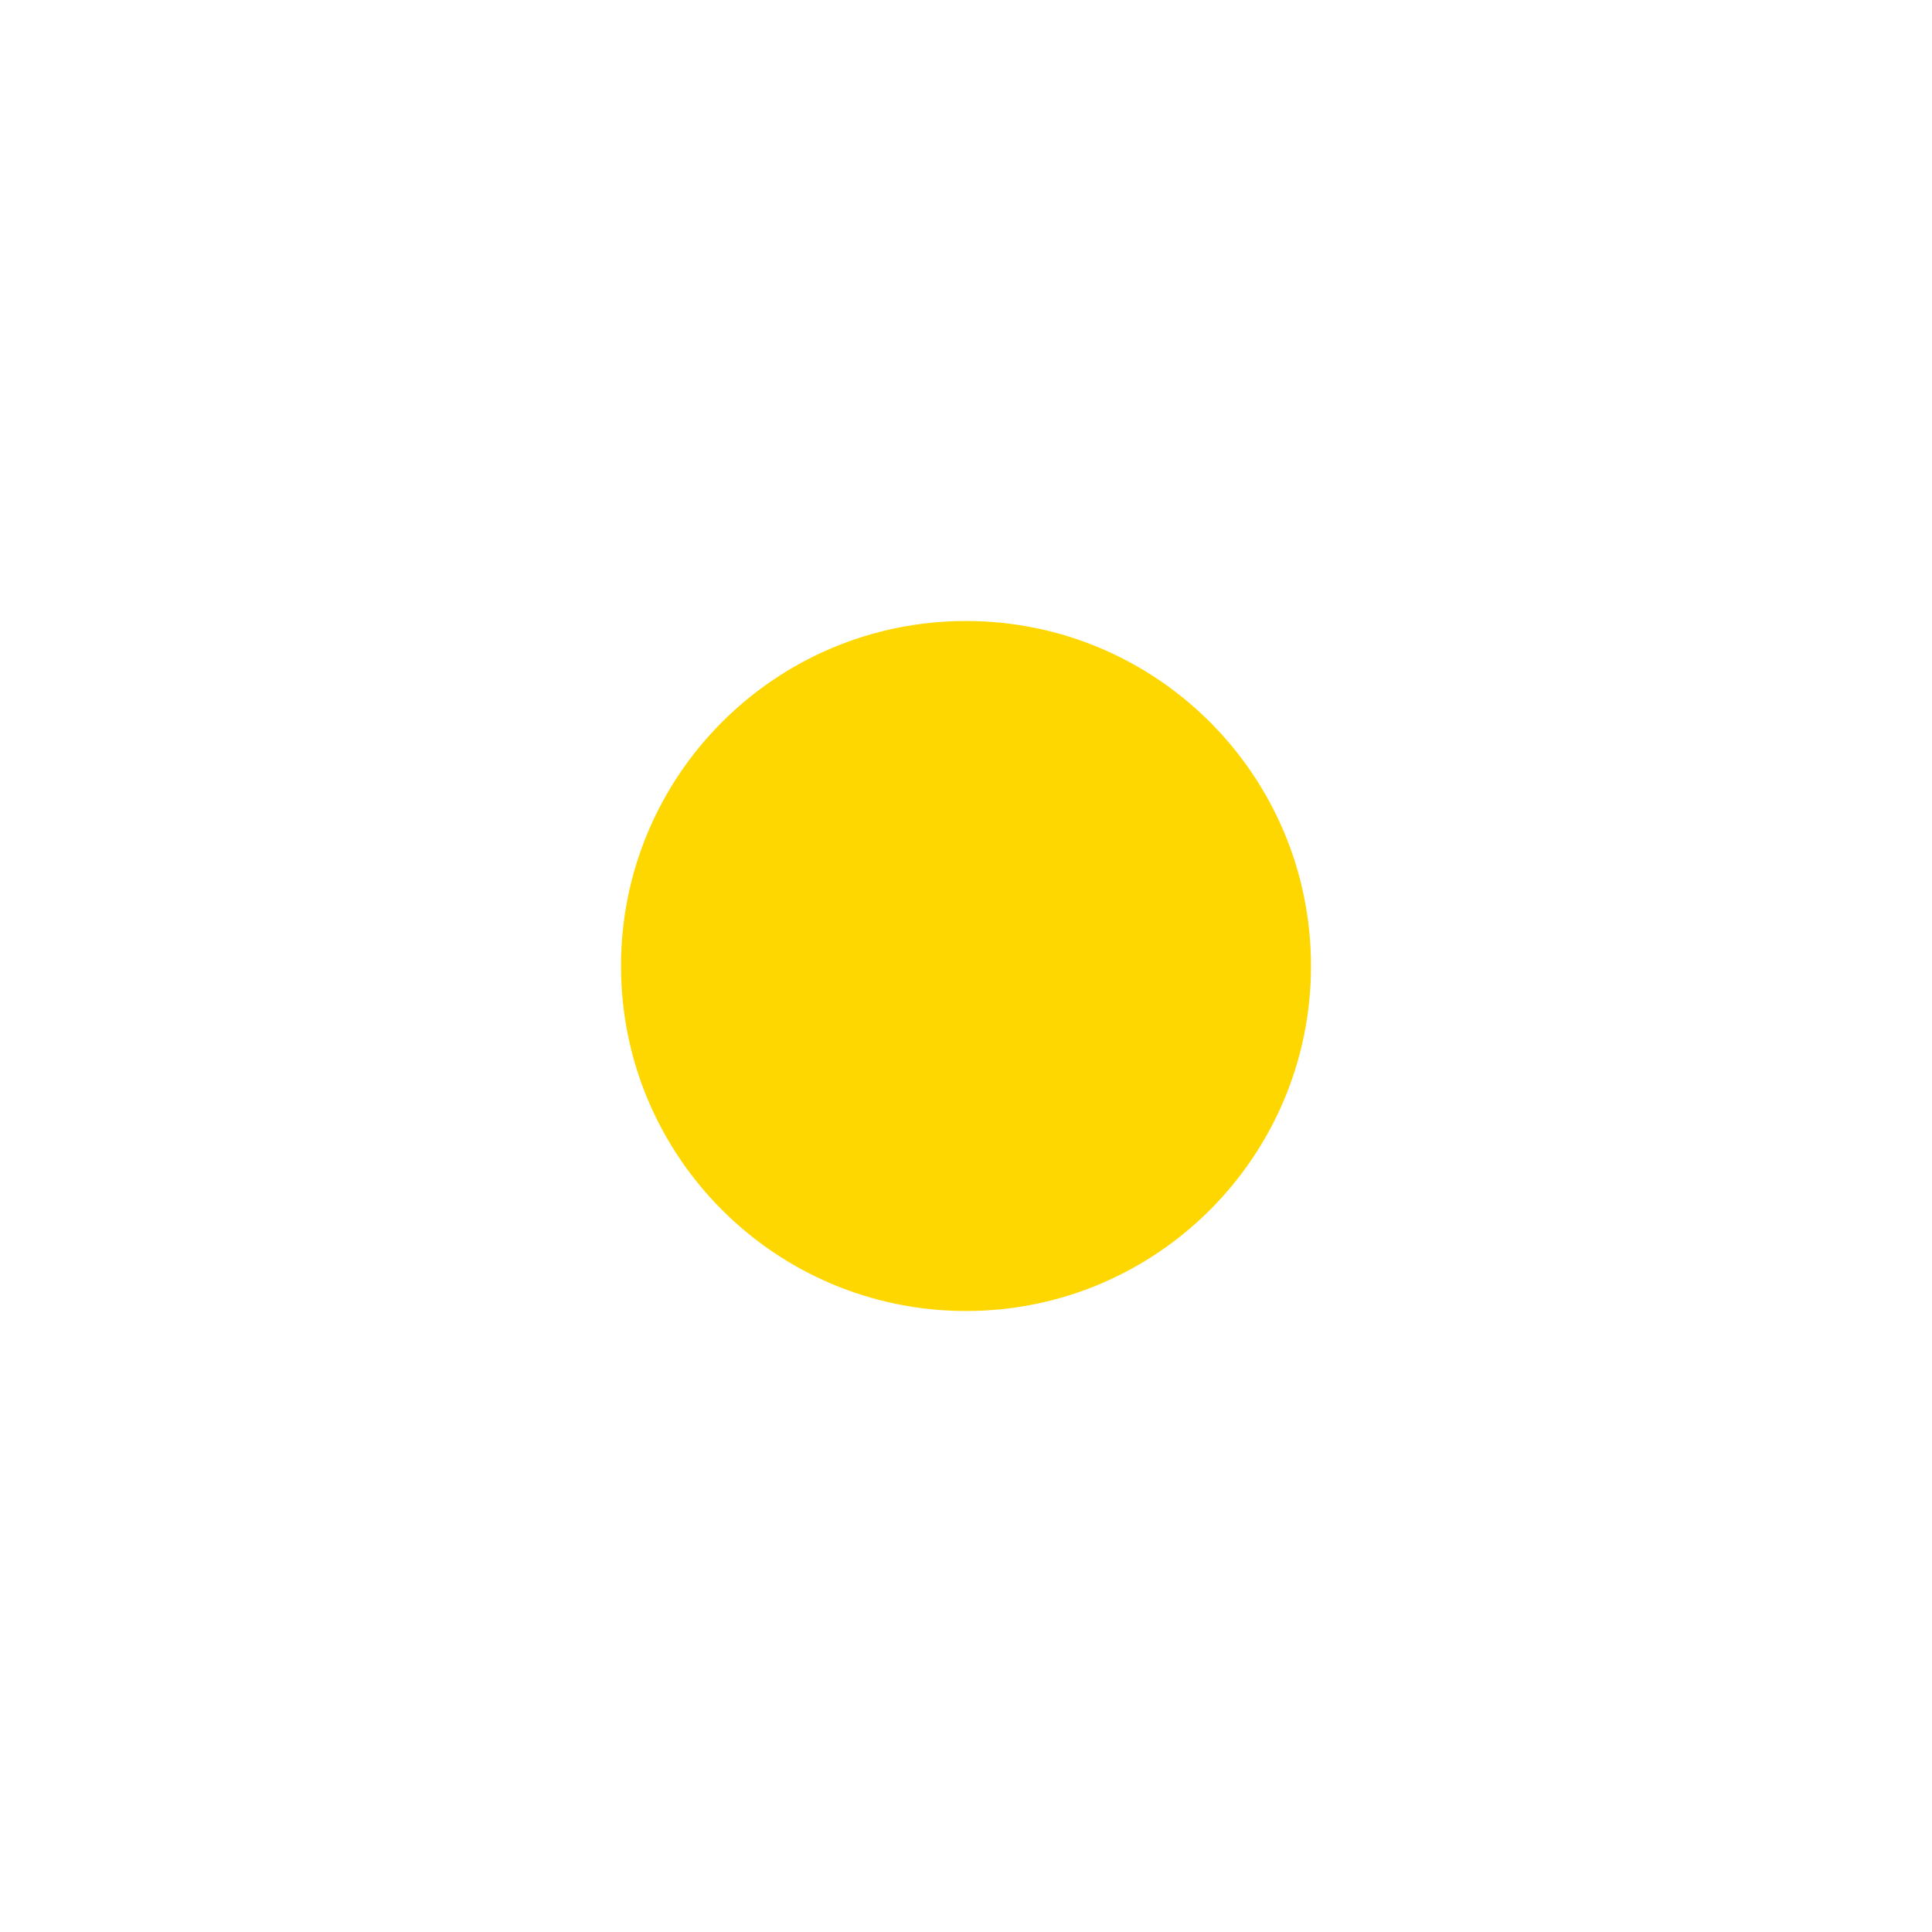
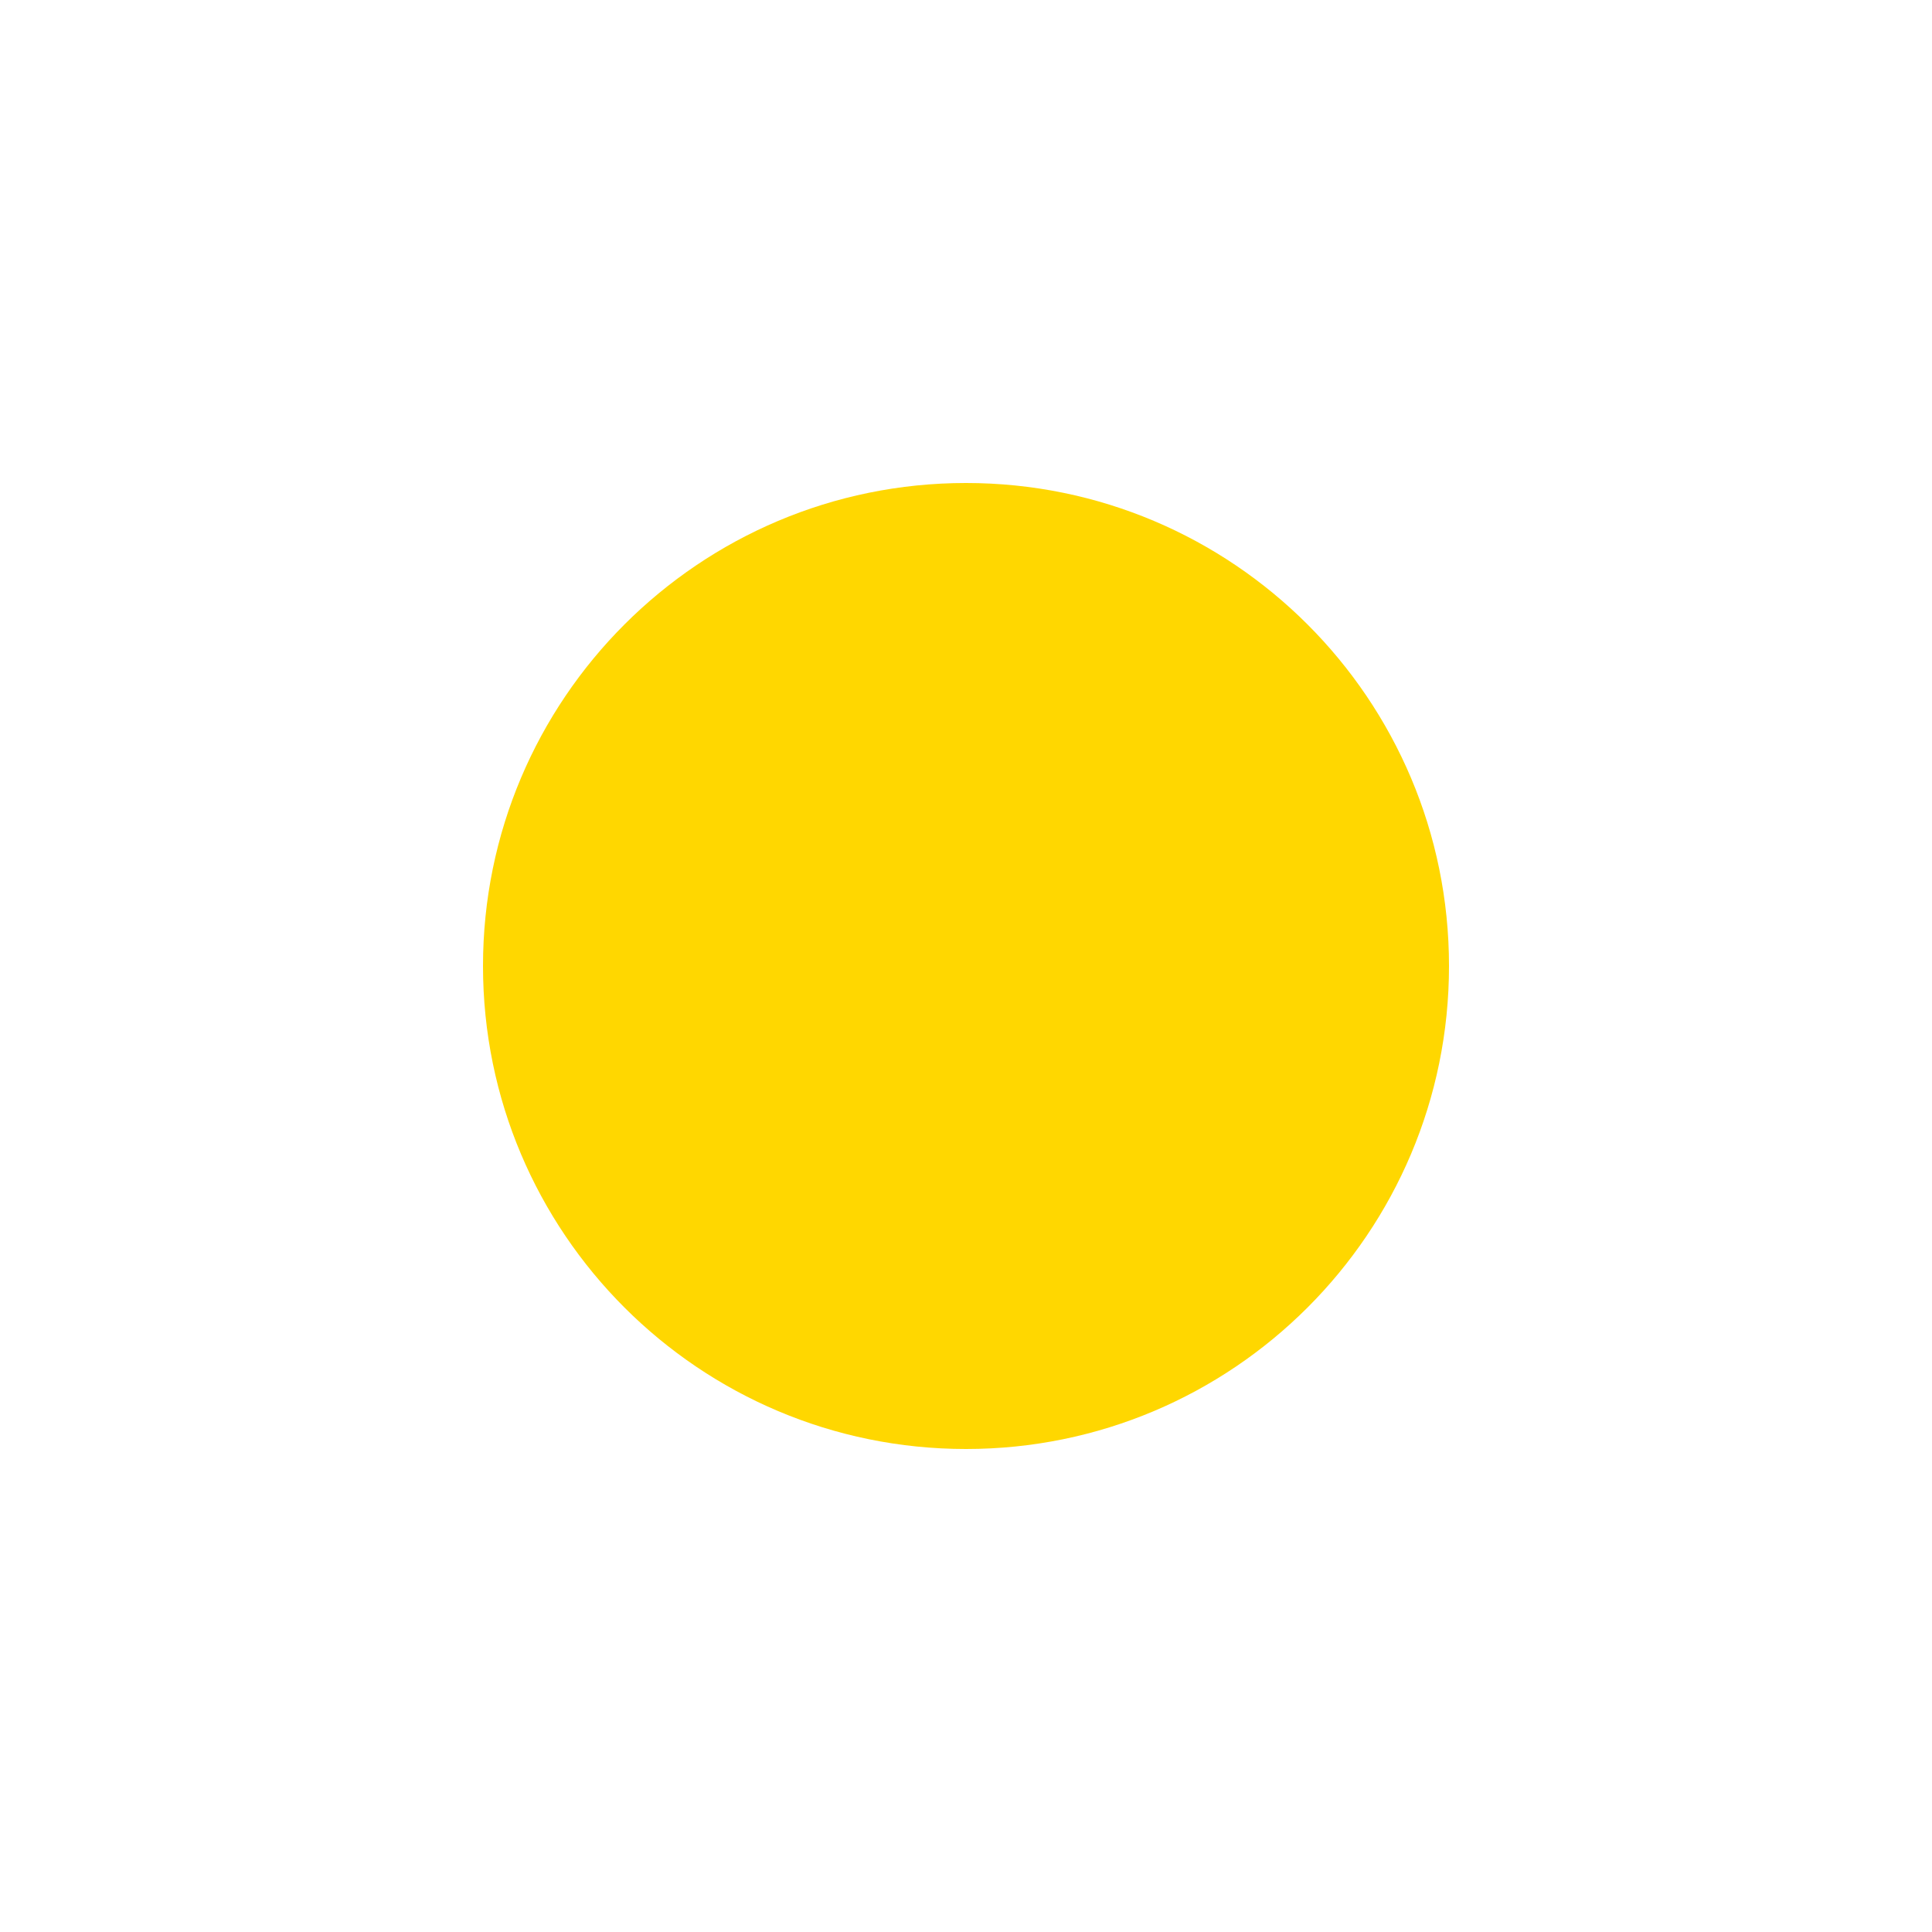
<svg xmlns="http://www.w3.org/2000/svg" viewBox="0 0 14 14" width="14" height="14">
-   <circle cx="7" cy="7" r="2.5" fill="#FFD700" />
+   <circle cx="7" cy="7" r="3.5" fill="#FFD700" />
</svg>
